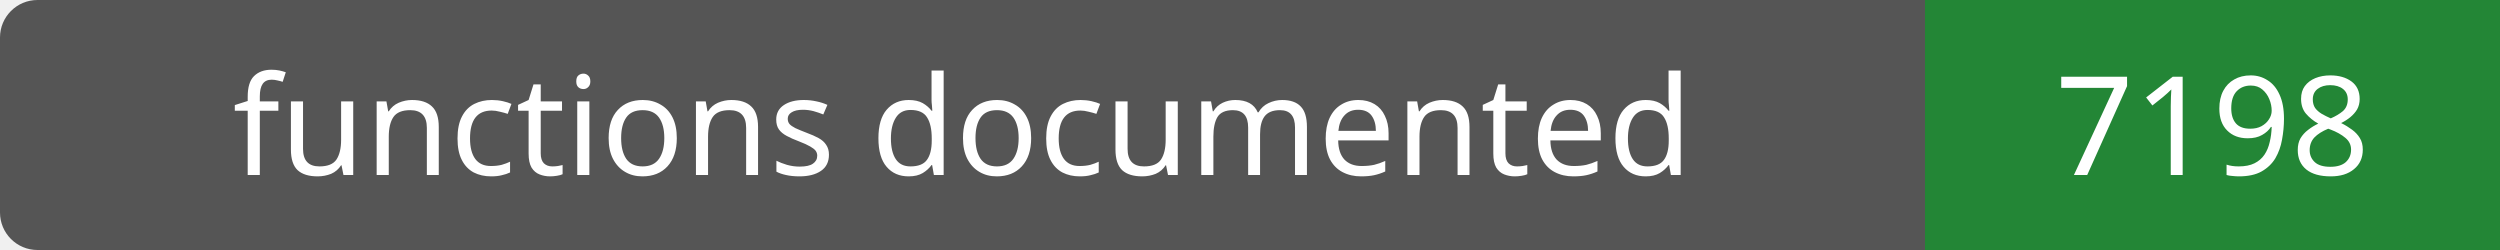
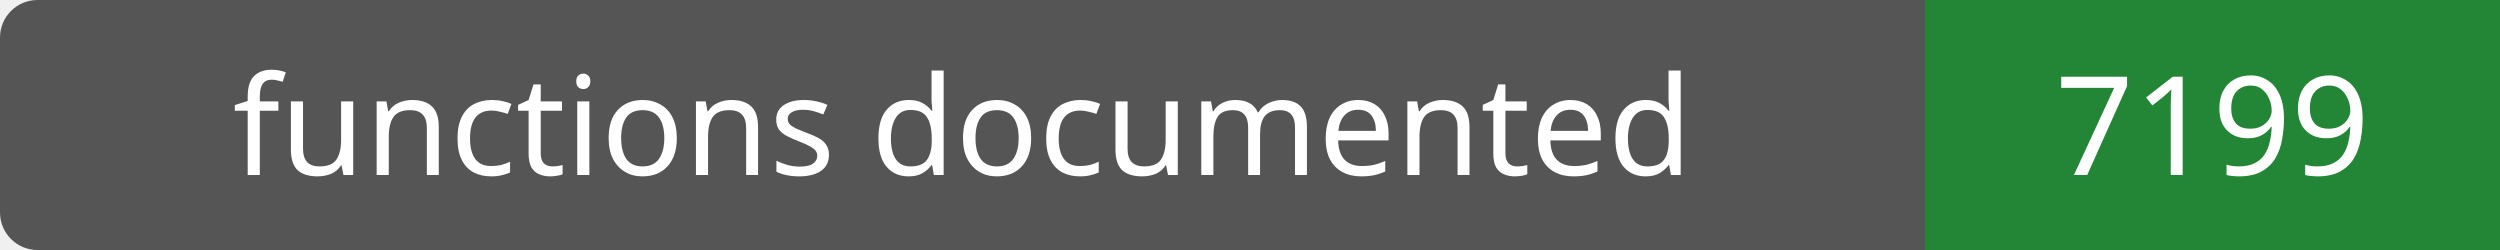
- <svg xmlns="http://www.w3.org/2000/svg" width="200" height="20" role="img" aria-label="functions documented: 7198">
+ <svg xmlns="http://www.w3.org/2000/svg" width="200" height="20" role="img" aria-label="functions documented: 7199">
  <rect width="200" height="20" rx="3" fill="#555" />
  <path fill="#238636" d="M154 0h46v20H154z" />
  <g fill="#fff" text-anchor="middle" font-family="Verdana,sans-serif" font-size="11">
    <text x="77.0" y="14">functions documented</text>
-     <text x="177.0" y="14">7198</text>
+     <text x="177.0" y="14">7199</text>
  </g>
</svg>
